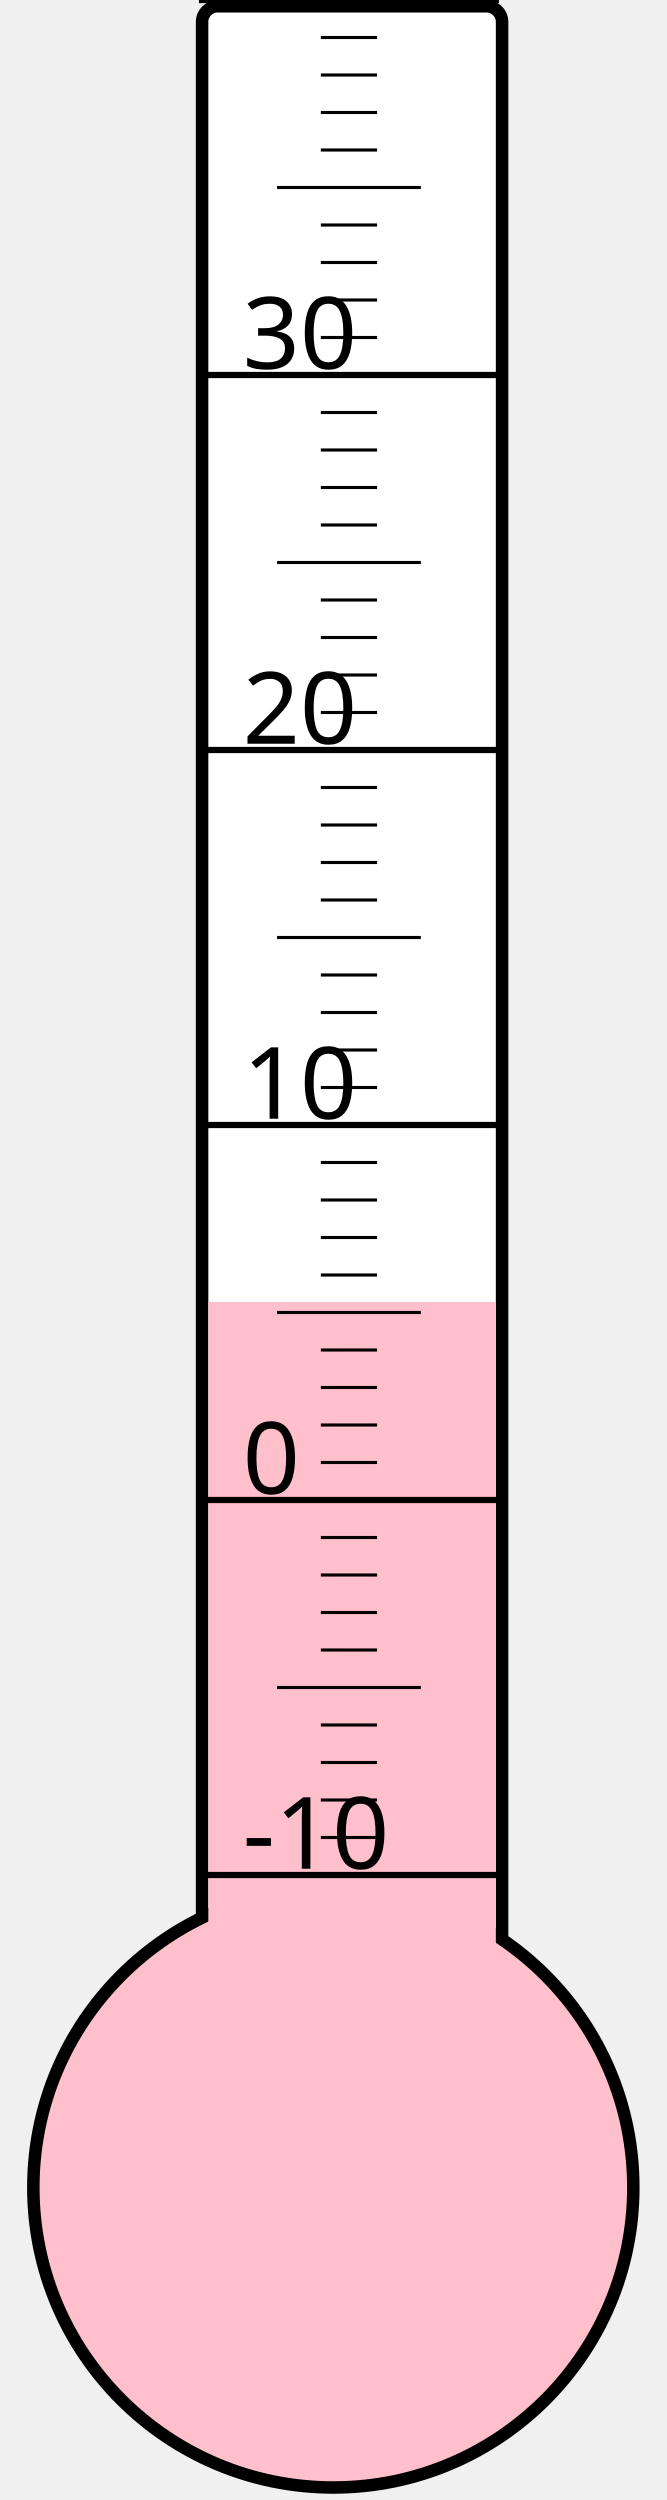
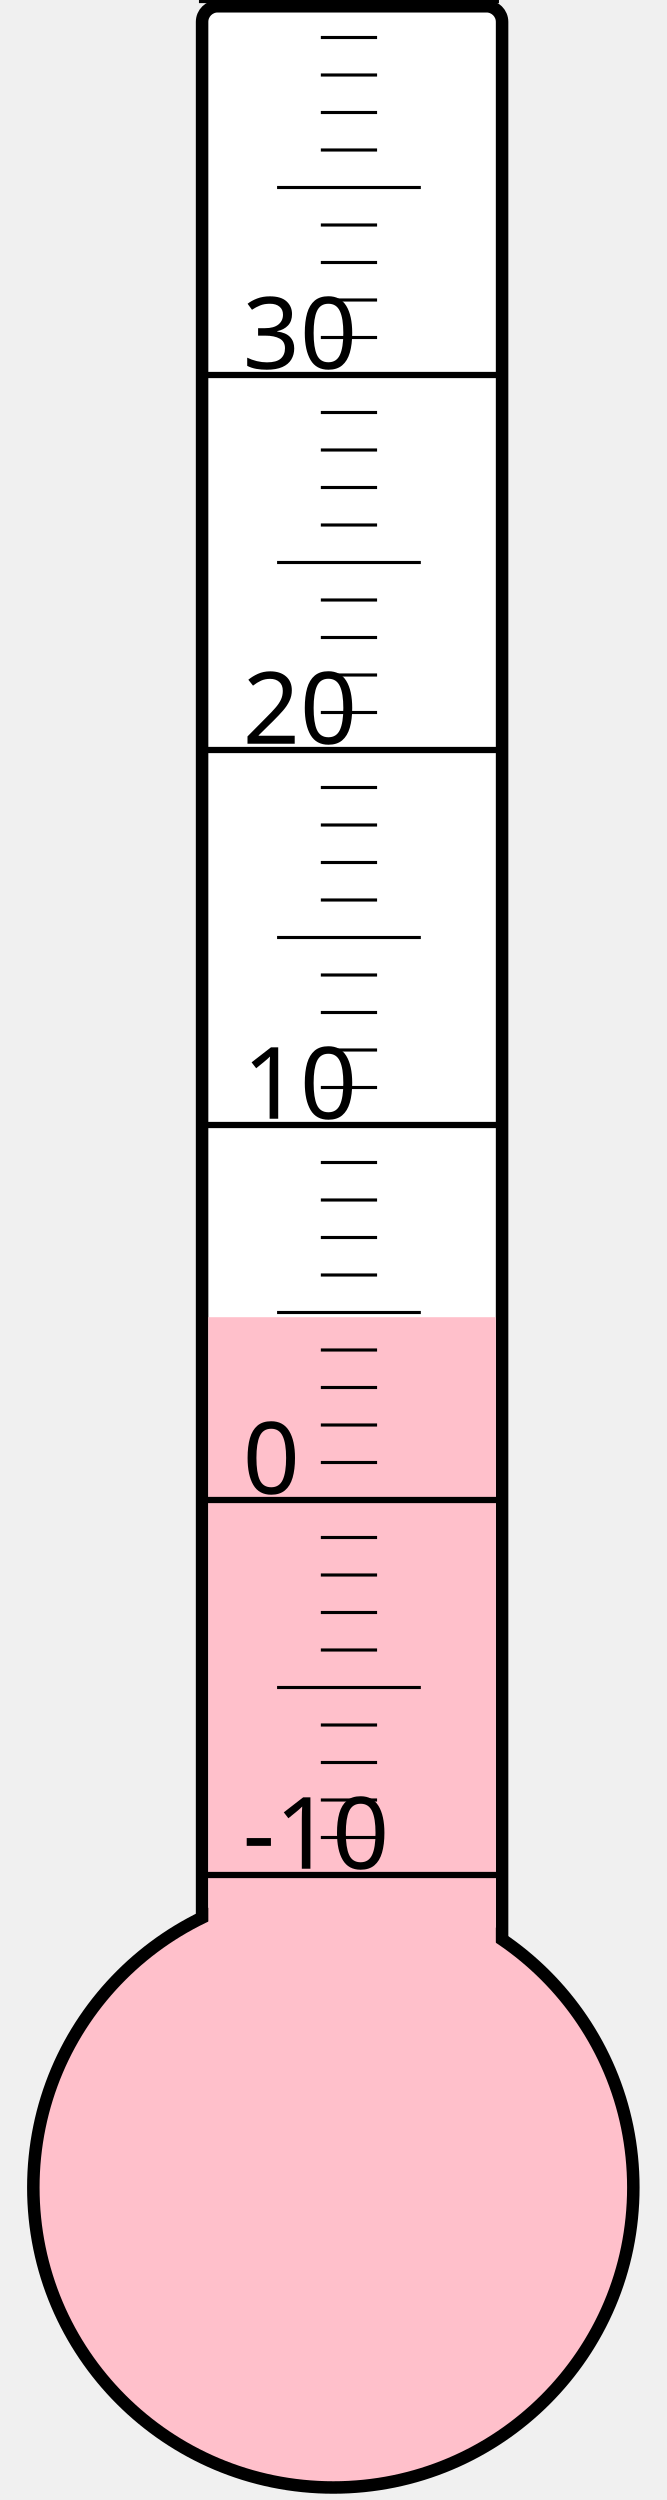
<svg xmlns="http://www.w3.org/2000/svg" width="40px" height="150px" viewBox="0 0 200 800">
  <rect width="200" height="800" x="0" y="0" style="fill: #ffffeb; fill-opacity: 0;" />
  <rect width="96" height="680" x="58" y="2" rx="5" ry="5" style="fill: white; fill-opacity: 1; stroke: black; stroke-width: 4;" />
  <circle cx="100" cy="700" r="96" style="fill: pink; stroke: black; stroke-width: 4;" />
-   <rect width="92" height="283.375" x="60" y="416.625" style="fill: pink; fill-opacity: 1; stroke-width: 0;" />
+   <rect width="92" height="278.5" x="60" y="421.5" style="fill: pink; fill-opacity: 1; stroke-width: 0;" />
  <text x="71" y="598" style="font-family: sans-serif; font-size: 24pt;">-10</text>
  <text x="71" y="478" style="font-family: sans-serif; font-size: 24pt;">0</text>
  <text x="71" y="358" style="font-family: sans-serif; font-size: 24pt;">10</text>
  <text x="71" y="238" style="font-family: sans-serif; font-size: 24pt;">20</text>
  <text x="71" y="118" style="font-family: sans-serif; font-size: 24pt;">30</text>
  <g style="stroke: black;">
    <line x1="57" y1="600" x2="153" y2="600" style="stroke-width: 2;" />
    <line x1="96" y1="588" x2="114" y2="588" style="stroke-width: 1;" />
    <line x1="96" y1="576" x2="114" y2="576" style="stroke-width: 1;" />
    <line x1="96" y1="564" x2="114" y2="564" style="stroke-width: 1;" />
    <line x1="96" y1="552" x2="114" y2="552" style="stroke-width: 1;" />
    <line x1="82" y1="540" x2="128" y2="540" style="stroke-width: 1;" />
    <line x1="96" y1="528" x2="114" y2="528" style="stroke-width: 1;" />
    <line x1="96" y1="516" x2="114" y2="516" style="stroke-width: 1;" />
    <line x1="96" y1="504" x2="114" y2="504" style="stroke-width: 1;" />
    <line x1="96" y1="492" x2="114" y2="492" style="stroke-width: 1;" />
    <line x1="57" y1="480" x2="153" y2="480" style="stroke-width: 2;" />
    <line x1="96" y1="468" x2="114" y2="468" style="stroke-width: 1;" />
    <line x1="96" y1="456" x2="114" y2="456" style="stroke-width: 1;" />
    <line x1="96" y1="444" x2="114" y2="444" style="stroke-width: 1;" />
    <line x1="96" y1="432" x2="114" y2="432" style="stroke-width: 1;" />
    <line x1="82" y1="420" x2="128" y2="420" style="stroke-width: 1;" />
    <line x1="96" y1="408" x2="114" y2="408" style="stroke-width: 1;" />
    <line x1="96" y1="396" x2="114" y2="396" style="stroke-width: 1;" />
    <line x1="96" y1="384" x2="114" y2="384" style="stroke-width: 1;" />
    <line x1="96" y1="372" x2="114" y2="372" style="stroke-width: 1;" />
    <line x1="57" y1="360" x2="153" y2="360" style="stroke-width: 2;" />
    <line x1="96" y1="348" x2="114" y2="348" style="stroke-width: 1;" />
    <line x1="96" y1="336" x2="114" y2="336" style="stroke-width: 1;" />
    <line x1="96" y1="324" x2="114" y2="324" style="stroke-width: 1;" />
    <line x1="96" y1="312" x2="114" y2="312" style="stroke-width: 1;" />
    <line x1="82" y1="300" x2="128" y2="300" style="stroke-width: 1;" />
    <line x1="96" y1="288" x2="114" y2="288" style="stroke-width: 1;" />
    <line x1="96" y1="276" x2="114" y2="276" style="stroke-width: 1;" />
    <line x1="96" y1="264" x2="114" y2="264" style="stroke-width: 1;" />
    <line x1="96" y1="252" x2="114" y2="252" style="stroke-width: 1;" />
    <line x1="57" y1="240" x2="153" y2="240" style="stroke-width: 2;" />
    <line x1="96" y1="228" x2="114" y2="228" style="stroke-width: 1;" />
    <line x1="96" y1="216" x2="114" y2="216" style="stroke-width: 1;" />
    <line x1="96" y1="204" x2="114" y2="204" style="stroke-width: 1;" />
    <line x1="96" y1="192" x2="114" y2="192" style="stroke-width: 1;" />
    <line x1="82" y1="180" x2="128" y2="180" style="stroke-width: 1;" />
    <line x1="96" y1="168" x2="114" y2="168" style="stroke-width: 1;" />
    <line x1="96" y1="156" x2="114" y2="156" style="stroke-width: 1;" />
    <line x1="96" y1="144" x2="114" y2="144" style="stroke-width: 1;" />
    <line x1="96" y1="132" x2="114" y2="132" style="stroke-width: 1;" />
    <line x1="57" y1="120" x2="153" y2="120" style="stroke-width: 2;" />
    <line x1="96" y1="108" x2="114" y2="108" style="stroke-width: 1;" />
    <line x1="96" y1="96" x2="114" y2="96" style="stroke-width: 1;" />
    <line x1="96" y1="84" x2="114" y2="84" style="stroke-width: 1;" />
    <line x1="96" y1="72" x2="114" y2="72" style="stroke-width: 1;" />
    <line x1="82" y1="60" x2="128" y2="60" style="stroke-width: 1;" />
    <line x1="96" y1="48" x2="114" y2="48" style="stroke-width: 1;" />
    <line x1="96" y1="36" x2="114" y2="36" style="stroke-width: 1;" />
    <line x1="96" y1="24" x2="114" y2="24" style="stroke-width: 1;" />
    <line x1="96" y1="12" x2="114" y2="12" style="stroke-width: 1;" />
    <line x1="57" y1="0" x2="153" y2="0" style="stroke-width: 2;" />
  </g>
</svg>
